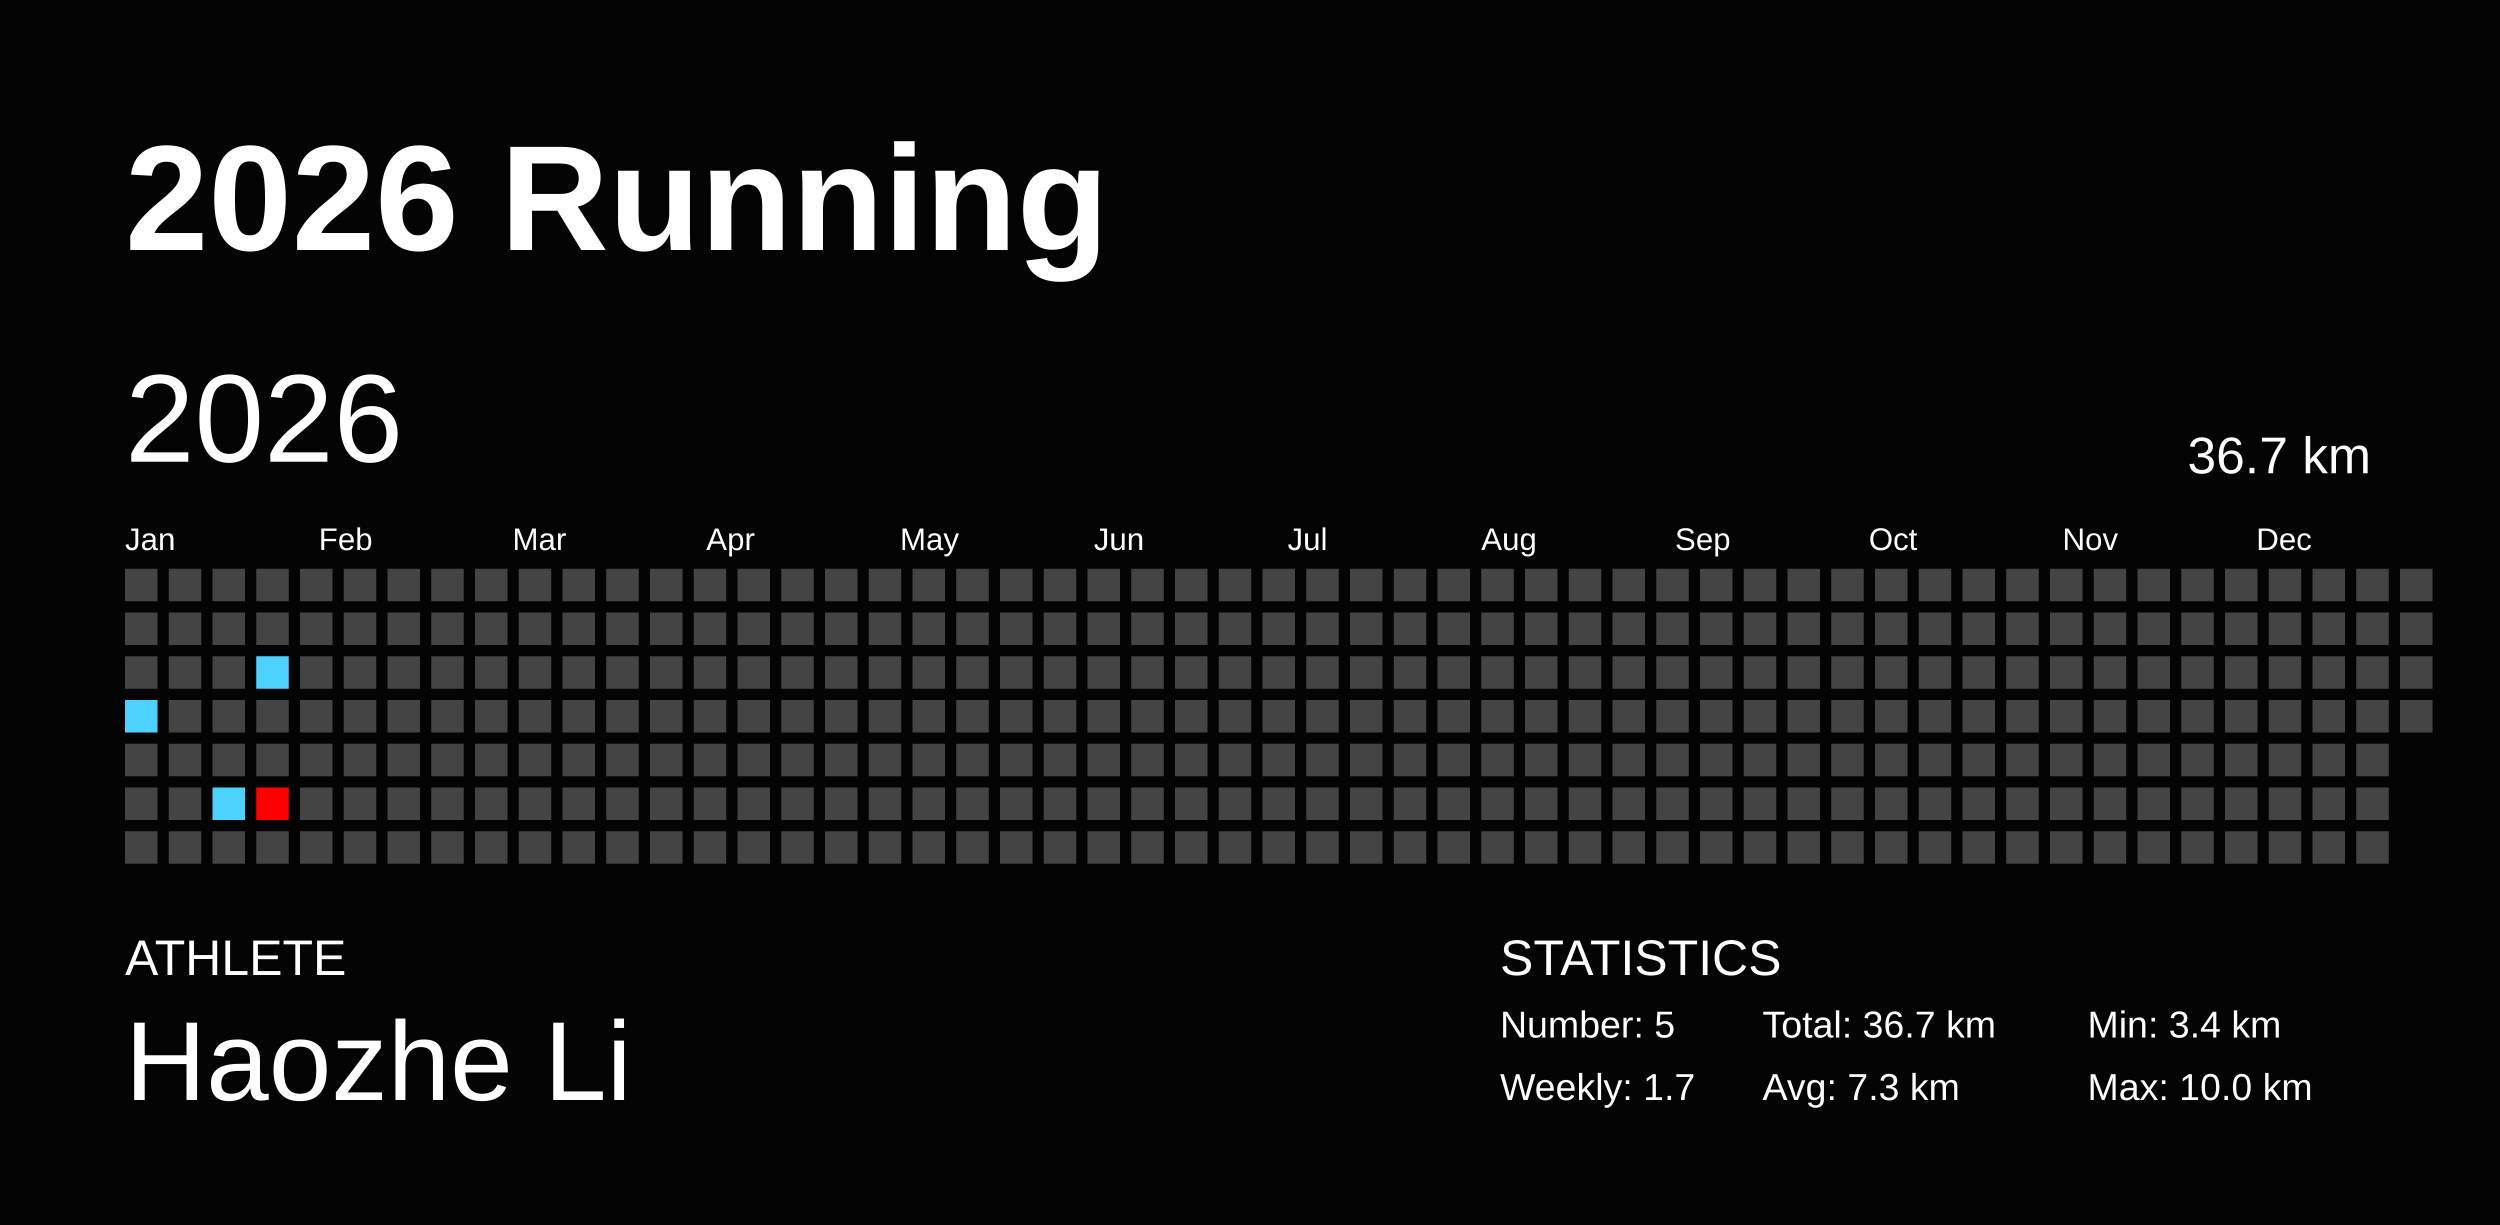
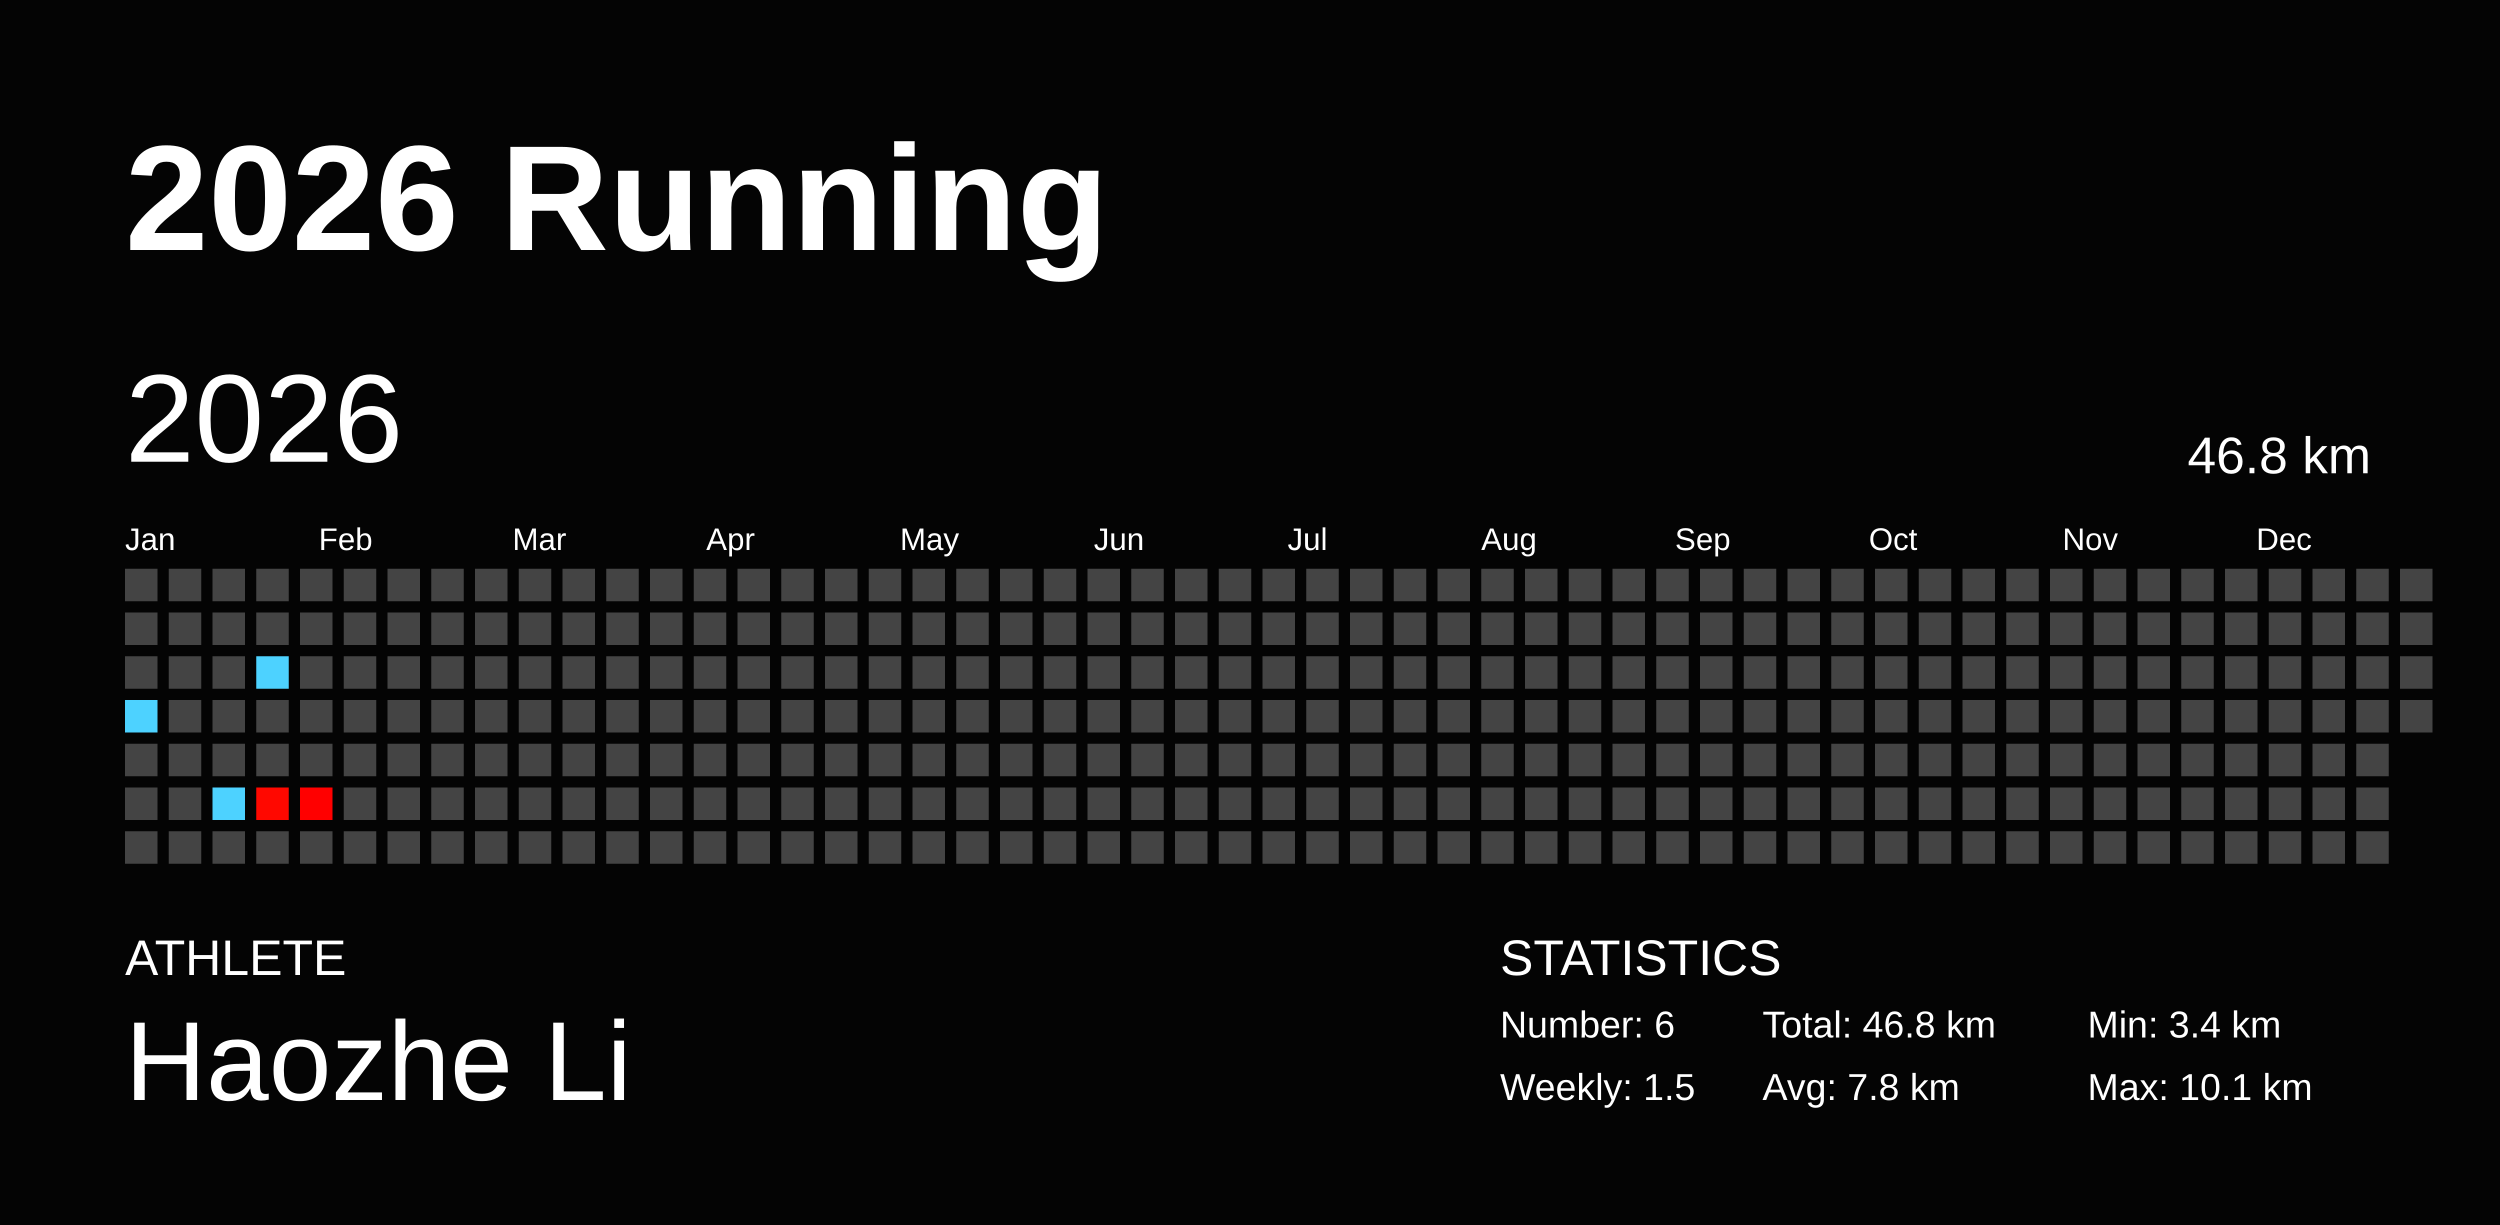
<svg xmlns="http://www.w3.org/2000/svg" baseProfile="full" height="98mm" version="1.1" viewBox="0,0,200,98" width="200mm">
  <defs />
  <rect fill="#040404" height="98" width="200" x="0" y="0" />
  <text fill="#FFFFFF" style="font-size:12px; font-family:Arial; font-weight:bold;" x="10" y="20">2026 Running</text>
  <text fill="#FFFFFF" style="font-size:4px; font-family:Arial" x="10" y="78">ATHLETE</text>
  <text fill="#FFFFFF" style="font-size:9px; font-family:Arial" x="10" y="88">Haozhe Li</text>
  <text fill="#FFFFFF" style="font-size:4px; font-family:Arial" x="120" y="78">STATISTICS</text>
-   <text fill="#FFFFFF" style="font-size:3px; font-family:Arial" x="120" y="83">Number: 5</text>
-   <text fill="#FFFFFF" style="font-size:3px; font-family:Arial" x="120" y="88">Weekly: 1.7</text>
-   <text fill="#FFFFFF" style="font-size:3px; font-family:Arial" x="141" y="83">Total: 36.7 km</text>
-   <text fill="#FFFFFF" style="font-size:3px; font-family:Arial" x="141" y="88">Avg: 7.3 km</text>
+   <text fill="#FFFFFF" style="font-size:3px; font-family:Arial" x="120" y="83">Number: 6</text>
+   <text fill="#FFFFFF" style="font-size:3px; font-family:Arial" x="120" y="88">Weekly: 1.5</text>
+   <text fill="#FFFFFF" style="font-size:3px; font-family:Arial" x="141" y="83">Total: 46.8 km</text>
+   <text fill="#FFFFFF" style="font-size:3px; font-family:Arial" x="141" y="88">Avg: 7.8 km</text>
  <text fill="#FFFFFF" style="font-size:3px; font-family:Arial" x="167" y="83">Min: 3.4 km</text>
-   <text fill="#FFFFFF" style="font-size:3px; font-family:Arial" x="167" y="88">Max: 10.0 km</text>
+   <text fill="#FFFFFF" style="font-size:3px; font-family:Arial" x="167" y="88">Max: 10.1 km</text>
  <text dominant-baseline="hanging" fill="#FFFFFF" style="font-size:10.0px; font-family:Arial;" x="10" y="30">2026</text>
-   <text dominant-baseline="hanging" fill="#FFFFFF" style="font-size:4.125px; font-family:Arial;" x="175" y="35">36.7 km</text>
+   <text dominant-baseline="hanging" fill="#FFFFFF" style="font-size:4.125px; font-family:Arial;" x="175" y="35">46.8 km</text>
  <text fill="#FFFFFF" style="font-size:2.5px; font-family:Arial" x="10.0" y="44">Jan</text>
  <text fill="#FFFFFF" style="font-size:2.5px; font-family:Arial" x="25.5" y="44">Feb</text>
  <text fill="#FFFFFF" style="font-size:2.5px; font-family:Arial" x="41.0" y="44">Mar</text>
  <text fill="#FFFFFF" style="font-size:2.5px; font-family:Arial" x="56.5" y="44">Apr</text>
  <text fill="#FFFFFF" style="font-size:2.5px; font-family:Arial" x="72.0" y="44">May</text>
  <text fill="#FFFFFF" style="font-size:2.5px; font-family:Arial" x="87.5" y="44">Jun</text>
  <text fill="#FFFFFF" style="font-size:2.5px; font-family:Arial" x="103.0" y="44">Jul</text>
  <text fill="#FFFFFF" style="font-size:2.5px; font-family:Arial" x="118.5" y="44">Aug</text>
  <text fill="#FFFFFF" style="font-size:2.5px; font-family:Arial" x="134.0" y="44">Sep</text>
  <text fill="#FFFFFF" style="font-size:2.5px; font-family:Arial" x="149.5" y="44">Oct</text>
  <text fill="#FFFFFF" style="font-size:2.5px; font-family:Arial" x="165.0" y="44">Nov</text>
  <text fill="#FFFFFF" style="font-size:2.5px; font-family:Arial" x="180.5" y="44">Dec</text>
  <rect fill="#444444" height="2.6" width="2.6" x="10.0" y="45.5" />
  <rect fill="#444444" height="2.6" width="2.6" x="10.0" y="49.0" />
  <rect fill="#444444" height="2.6" width="2.6" x="10.0" y="52.5" />
  <rect fill="#4dd2ff" height="2.6" width="2.6" x="10.0" y="56.0" />
  <rect fill="#444444" height="2.6" width="2.6" x="10.0" y="59.5" />
  <rect fill="#444444" height="2.6" width="2.6" x="10.0" y="63.0" />
  <rect fill="#444444" height="2.6" width="2.6" x="10.0" y="66.5" />
  <rect fill="#444444" height="2.6" width="2.6" x="13.5" y="45.5" />
  <rect fill="#444444" height="2.6" width="2.6" x="13.5" y="49.0" />
  <rect fill="#444444" height="2.6" width="2.6" x="13.5" y="52.5" />
  <rect fill="#444444" height="2.6" width="2.6" x="13.5" y="56.0" />
  <rect fill="#444444" height="2.6" width="2.6" x="13.5" y="59.5" />
  <rect fill="#444444" height="2.6" width="2.6" x="13.5" y="63.0" />
  <rect fill="#444444" height="2.6" width="2.6" x="13.5" y="66.5" />
  <rect fill="#444444" height="2.6" width="2.6" x="17.0" y="45.5" />
  <rect fill="#444444" height="2.6" width="2.6" x="17.0" y="49.0" />
  <rect fill="#444444" height="2.6" width="2.6" x="17.0" y="52.5" />
  <rect fill="#444444" height="2.6" width="2.6" x="17.0" y="56.0" />
  <rect fill="#444444" height="2.6" width="2.6" x="17.0" y="59.5" />
  <rect fill="#4dd2ff" height="2.6" width="2.6" x="17.0" y="63.0" />
  <rect fill="#444444" height="2.6" width="2.6" x="17.0" y="66.5" />
  <rect fill="#444444" height="2.6" width="2.6" x="20.5" y="45.5" />
  <rect fill="#444444" height="2.6" width="2.6" x="20.5" y="49.0" />
  <rect fill="#4dd2ff" height="2.6" width="2.6" x="20.5" y="52.5" />
  <rect fill="#444444" height="2.6" width="2.6" x="20.5" y="56.0" />
  <rect fill="#444444" height="2.6" width="2.6" x="20.5" y="59.5" />
-   <rect fill="#ff0000" height="2.6" width="2.6" x="20.5" y="63.0" />
+   <rect fill="#ff0800" height="2.6" width="2.6" x="20.5" y="63.0" />
  <rect fill="#444444" height="2.6" width="2.6" x="20.5" y="66.5" />
  <rect fill="#444444" height="2.6" width="2.6" x="24.0" y="45.5" />
  <rect fill="#444444" height="2.6" width="2.6" x="24.0" y="49.0" />
  <rect fill="#444444" height="2.6" width="2.6" x="24.0" y="52.5" />
  <rect fill="#444444" height="2.6" width="2.6" x="24.0" y="56.0" />
  <rect fill="#444444" height="2.6" width="2.6" x="24.0" y="59.5" />
-   <rect fill="#444444" height="2.6" width="2.6" x="24.0" y="63.0" />
+   <rect fill="#ff0000" height="2.6" width="2.6" x="24.0" y="63.0" />
  <rect fill="#444444" height="2.6" width="2.6" x="24.0" y="66.5" />
  <rect fill="#444444" height="2.6" width="2.6" x="27.5" y="45.5" />
  <rect fill="#444444" height="2.6" width="2.6" x="27.5" y="49.0" />
  <rect fill="#444444" height="2.6" width="2.6" x="27.5" y="52.5" />
  <rect fill="#444444" height="2.6" width="2.6" x="27.5" y="56.0" />
  <rect fill="#444444" height="2.6" width="2.6" x="27.5" y="59.5" />
  <rect fill="#444444" height="2.6" width="2.6" x="27.5" y="63.0" />
  <rect fill="#444444" height="2.6" width="2.6" x="27.5" y="66.5" />
  <rect fill="#444444" height="2.6" width="2.6" x="31.0" y="45.5" />
  <rect fill="#444444" height="2.6" width="2.6" x="31.0" y="49.0" />
  <rect fill="#444444" height="2.6" width="2.6" x="31.0" y="52.5" />
  <rect fill="#444444" height="2.6" width="2.6" x="31.0" y="56.0" />
  <rect fill="#444444" height="2.6" width="2.6" x="31.0" y="59.5" />
  <rect fill="#444444" height="2.6" width="2.6" x="31.0" y="63.0" />
  <rect fill="#444444" height="2.6" width="2.6" x="31.0" y="66.5" />
  <rect fill="#444444" height="2.6" width="2.6" x="34.5" y="45.5" />
  <rect fill="#444444" height="2.6" width="2.6" x="34.5" y="49.0" />
  <rect fill="#444444" height="2.6" width="2.6" x="34.5" y="52.5" />
  <rect fill="#444444" height="2.6" width="2.6" x="34.5" y="56.0" />
  <rect fill="#444444" height="2.6" width="2.6" x="34.5" y="59.5" />
  <rect fill="#444444" height="2.6" width="2.6" x="34.5" y="63.0" />
  <rect fill="#444444" height="2.6" width="2.6" x="34.5" y="66.5" />
  <rect fill="#444444" height="2.6" width="2.6" x="38.0" y="45.5" />
  <rect fill="#444444" height="2.6" width="2.6" x="38.0" y="49.0" />
  <rect fill="#444444" height="2.6" width="2.6" x="38.0" y="52.5" />
  <rect fill="#444444" height="2.6" width="2.6" x="38.0" y="56.0" />
  <rect fill="#444444" height="2.6" width="2.6" x="38.0" y="59.5" />
  <rect fill="#444444" height="2.6" width="2.6" x="38.0" y="63.0" />
  <rect fill="#444444" height="2.6" width="2.6" x="38.0" y="66.5" />
  <rect fill="#444444" height="2.6" width="2.6" x="41.5" y="45.5" />
  <rect fill="#444444" height="2.6" width="2.6" x="41.5" y="49.0" />
  <rect fill="#444444" height="2.6" width="2.6" x="41.5" y="52.5" />
  <rect fill="#444444" height="2.6" width="2.6" x="41.5" y="56.0" />
  <rect fill="#444444" height="2.6" width="2.6" x="41.5" y="59.5" />
  <rect fill="#444444" height="2.6" width="2.6" x="41.5" y="63.0" />
  <rect fill="#444444" height="2.6" width="2.6" x="41.5" y="66.5" />
  <rect fill="#444444" height="2.6" width="2.6" x="45.0" y="45.5" />
  <rect fill="#444444" height="2.6" width="2.6" x="45.0" y="49.0" />
  <rect fill="#444444" height="2.6" width="2.6" x="45.0" y="52.5" />
  <rect fill="#444444" height="2.6" width="2.6" x="45.0" y="56.0" />
  <rect fill="#444444" height="2.6" width="2.6" x="45.0" y="59.5" />
  <rect fill="#444444" height="2.6" width="2.6" x="45.0" y="63.0" />
  <rect fill="#444444" height="2.6" width="2.6" x="45.0" y="66.5" />
  <rect fill="#444444" height="2.6" width="2.6" x="48.5" y="45.5" />
  <rect fill="#444444" height="2.6" width="2.6" x="48.5" y="49.0" />
  <rect fill="#444444" height="2.6" width="2.6" x="48.5" y="52.5" />
  <rect fill="#444444" height="2.6" width="2.6" x="48.5" y="56.0" />
  <rect fill="#444444" height="2.6" width="2.6" x="48.5" y="59.5" />
  <rect fill="#444444" height="2.6" width="2.6" x="48.5" y="63.0" />
  <rect fill="#444444" height="2.6" width="2.6" x="48.5" y="66.5" />
  <rect fill="#444444" height="2.6" width="2.6" x="52.0" y="45.5" />
  <rect fill="#444444" height="2.6" width="2.6" x="52.0" y="49.0" />
  <rect fill="#444444" height="2.6" width="2.6" x="52.0" y="52.5" />
  <rect fill="#444444" height="2.6" width="2.6" x="52.0" y="56.0" />
  <rect fill="#444444" height="2.6" width="2.6" x="52.0" y="59.5" />
  <rect fill="#444444" height="2.6" width="2.6" x="52.0" y="63.0" />
  <rect fill="#444444" height="2.6" width="2.6" x="52.0" y="66.5" />
  <rect fill="#444444" height="2.6" width="2.6" x="55.5" y="45.5" />
  <rect fill="#444444" height="2.6" width="2.6" x="55.5" y="49.0" />
  <rect fill="#444444" height="2.6" width="2.6" x="55.5" y="52.5" />
  <rect fill="#444444" height="2.6" width="2.6" x="55.5" y="56.0" />
  <rect fill="#444444" height="2.6" width="2.6" x="55.5" y="59.5" />
  <rect fill="#444444" height="2.6" width="2.6" x="55.5" y="63.0" />
  <rect fill="#444444" height="2.6" width="2.6" x="55.5" y="66.5" />
  <rect fill="#444444" height="2.6" width="2.6" x="59.0" y="45.5" />
  <rect fill="#444444" height="2.6" width="2.6" x="59.0" y="49.0" />
  <rect fill="#444444" height="2.6" width="2.6" x="59.0" y="52.5" />
  <rect fill="#444444" height="2.6" width="2.6" x="59.0" y="56.0" />
  <rect fill="#444444" height="2.6" width="2.6" x="59.0" y="59.5" />
  <rect fill="#444444" height="2.6" width="2.6" x="59.0" y="63.0" />
  <rect fill="#444444" height="2.6" width="2.6" x="59.0" y="66.5" />
  <rect fill="#444444" height="2.6" width="2.6" x="62.5" y="45.5" />
  <rect fill="#444444" height="2.6" width="2.6" x="62.5" y="49.0" />
  <rect fill="#444444" height="2.6" width="2.6" x="62.5" y="52.5" />
  <rect fill="#444444" height="2.6" width="2.6" x="62.5" y="56.0" />
  <rect fill="#444444" height="2.6" width="2.6" x="62.5" y="59.5" />
  <rect fill="#444444" height="2.6" width="2.6" x="62.5" y="63.0" />
  <rect fill="#444444" height="2.6" width="2.6" x="62.5" y="66.5" />
  <rect fill="#444444" height="2.6" width="2.6" x="66.0" y="45.5" />
  <rect fill="#444444" height="2.6" width="2.6" x="66.0" y="49.0" />
  <rect fill="#444444" height="2.6" width="2.6" x="66.0" y="52.5" />
  <rect fill="#444444" height="2.6" width="2.6" x="66.0" y="56.0" />
  <rect fill="#444444" height="2.6" width="2.6" x="66.0" y="59.5" />
  <rect fill="#444444" height="2.6" width="2.6" x="66.0" y="63.0" />
  <rect fill="#444444" height="2.6" width="2.6" x="66.0" y="66.5" />
  <rect fill="#444444" height="2.6" width="2.6" x="69.5" y="45.5" />
  <rect fill="#444444" height="2.6" width="2.6" x="69.5" y="49.0" />
  <rect fill="#444444" height="2.6" width="2.6" x="69.5" y="52.5" />
  <rect fill="#444444" height="2.6" width="2.6" x="69.5" y="56.0" />
  <rect fill="#444444" height="2.6" width="2.6" x="69.5" y="59.5" />
  <rect fill="#444444" height="2.6" width="2.6" x="69.5" y="63.0" />
  <rect fill="#444444" height="2.6" width="2.6" x="69.5" y="66.5" />
  <rect fill="#444444" height="2.6" width="2.6" x="73.0" y="45.5" />
  <rect fill="#444444" height="2.6" width="2.6" x="73.0" y="49.0" />
  <rect fill="#444444" height="2.6" width="2.6" x="73.0" y="52.5" />
  <rect fill="#444444" height="2.6" width="2.6" x="73.0" y="56.0" />
  <rect fill="#444444" height="2.6" width="2.6" x="73.0" y="59.5" />
  <rect fill="#444444" height="2.6" width="2.6" x="73.0" y="63.0" />
  <rect fill="#444444" height="2.6" width="2.6" x="73.0" y="66.5" />
  <rect fill="#444444" height="2.6" width="2.6" x="76.5" y="45.5" />
  <rect fill="#444444" height="2.6" width="2.6" x="76.5" y="49.0" />
  <rect fill="#444444" height="2.6" width="2.6" x="76.5" y="52.5" />
  <rect fill="#444444" height="2.6" width="2.6" x="76.5" y="56.0" />
  <rect fill="#444444" height="2.6" width="2.6" x="76.5" y="59.5" />
  <rect fill="#444444" height="2.6" width="2.6" x="76.5" y="63.0" />
  <rect fill="#444444" height="2.6" width="2.6" x="76.5" y="66.5" />
  <rect fill="#444444" height="2.6" width="2.6" x="80.0" y="45.5" />
  <rect fill="#444444" height="2.6" width="2.6" x="80.0" y="49.0" />
  <rect fill="#444444" height="2.6" width="2.6" x="80.0" y="52.5" />
  <rect fill="#444444" height="2.6" width="2.6" x="80.0" y="56.0" />
  <rect fill="#444444" height="2.6" width="2.6" x="80.0" y="59.5" />
  <rect fill="#444444" height="2.6" width="2.6" x="80.0" y="63.0" />
  <rect fill="#444444" height="2.6" width="2.6" x="80.0" y="66.5" />
  <rect fill="#444444" height="2.6" width="2.6" x="83.5" y="45.5" />
  <rect fill="#444444" height="2.6" width="2.6" x="83.5" y="49.0" />
  <rect fill="#444444" height="2.6" width="2.6" x="83.5" y="52.5" />
  <rect fill="#444444" height="2.6" width="2.6" x="83.5" y="56.0" />
  <rect fill="#444444" height="2.6" width="2.6" x="83.5" y="59.5" />
  <rect fill="#444444" height="2.6" width="2.6" x="83.5" y="63.0" />
  <rect fill="#444444" height="2.6" width="2.6" x="83.5" y="66.5" />
  <rect fill="#444444" height="2.6" width="2.6" x="87.0" y="45.5" />
  <rect fill="#444444" height="2.6" width="2.6" x="87.0" y="49.0" />
  <rect fill="#444444" height="2.6" width="2.6" x="87.0" y="52.5" />
  <rect fill="#444444" height="2.6" width="2.6" x="87.0" y="56.0" />
  <rect fill="#444444" height="2.6" width="2.6" x="87.0" y="59.5" />
  <rect fill="#444444" height="2.6" width="2.6" x="87.0" y="63.0" />
  <rect fill="#444444" height="2.6" width="2.6" x="87.0" y="66.5" />
  <rect fill="#444444" height="2.6" width="2.6" x="90.5" y="45.5" />
  <rect fill="#444444" height="2.6" width="2.6" x="90.5" y="49.0" />
  <rect fill="#444444" height="2.6" width="2.6" x="90.5" y="52.5" />
  <rect fill="#444444" height="2.6" width="2.6" x="90.5" y="56.0" />
  <rect fill="#444444" height="2.6" width="2.6" x="90.5" y="59.5" />
  <rect fill="#444444" height="2.6" width="2.6" x="90.5" y="63.0" />
  <rect fill="#444444" height="2.6" width="2.6" x="90.5" y="66.5" />
  <rect fill="#444444" height="2.6" width="2.6" x="94.0" y="45.5" />
  <rect fill="#444444" height="2.6" width="2.6" x="94.0" y="49.0" />
  <rect fill="#444444" height="2.6" width="2.6" x="94.0" y="52.5" />
  <rect fill="#444444" height="2.6" width="2.6" x="94.0" y="56.0" />
  <rect fill="#444444" height="2.6" width="2.6" x="94.0" y="59.5" />
  <rect fill="#444444" height="2.6" width="2.6" x="94.0" y="63.0" />
  <rect fill="#444444" height="2.6" width="2.6" x="94.0" y="66.5" />
  <rect fill="#444444" height="2.6" width="2.6" x="97.5" y="45.5" />
  <rect fill="#444444" height="2.6" width="2.6" x="97.5" y="49.0" />
  <rect fill="#444444" height="2.6" width="2.6" x="97.5" y="52.5" />
  <rect fill="#444444" height="2.6" width="2.6" x="97.5" y="56.0" />
  <rect fill="#444444" height="2.6" width="2.6" x="97.5" y="59.5" />
  <rect fill="#444444" height="2.6" width="2.6" x="97.5" y="63.0" />
  <rect fill="#444444" height="2.6" width="2.6" x="97.5" y="66.5" />
  <rect fill="#444444" height="2.6" width="2.6" x="101.0" y="45.5" />
  <rect fill="#444444" height="2.6" width="2.6" x="101.0" y="49.0" />
  <rect fill="#444444" height="2.6" width="2.6" x="101.0" y="52.5" />
  <rect fill="#444444" height="2.6" width="2.6" x="101.0" y="56.0" />
  <rect fill="#444444" height="2.6" width="2.6" x="101.0" y="59.5" />
  <rect fill="#444444" height="2.6" width="2.6" x="101.0" y="63.0" />
  <rect fill="#444444" height="2.6" width="2.6" x="101.0" y="66.5" />
  <rect fill="#444444" height="2.6" width="2.6" x="104.5" y="45.5" />
  <rect fill="#444444" height="2.6" width="2.6" x="104.5" y="49.0" />
  <rect fill="#444444" height="2.6" width="2.6" x="104.5" y="52.5" />
  <rect fill="#444444" height="2.6" width="2.6" x="104.5" y="56.0" />
  <rect fill="#444444" height="2.6" width="2.6" x="104.5" y="59.5" />
  <rect fill="#444444" height="2.6" width="2.6" x="104.5" y="63.0" />
  <rect fill="#444444" height="2.6" width="2.6" x="104.5" y="66.5" />
  <rect fill="#444444" height="2.6" width="2.6" x="108.0" y="45.5" />
  <rect fill="#444444" height="2.6" width="2.6" x="108.0" y="49.0" />
  <rect fill="#444444" height="2.6" width="2.6" x="108.0" y="52.5" />
  <rect fill="#444444" height="2.6" width="2.6" x="108.0" y="56.0" />
  <rect fill="#444444" height="2.6" width="2.6" x="108.0" y="59.5" />
  <rect fill="#444444" height="2.6" width="2.6" x="108.0" y="63.0" />
  <rect fill="#444444" height="2.6" width="2.6" x="108.0" y="66.5" />
  <rect fill="#444444" height="2.6" width="2.6" x="111.5" y="45.5" />
  <rect fill="#444444" height="2.6" width="2.6" x="111.5" y="49.0" />
  <rect fill="#444444" height="2.6" width="2.6" x="111.5" y="52.5" />
  <rect fill="#444444" height="2.6" width="2.6" x="111.5" y="56.0" />
  <rect fill="#444444" height="2.6" width="2.6" x="111.5" y="59.5" />
  <rect fill="#444444" height="2.6" width="2.6" x="111.5" y="63.0" />
  <rect fill="#444444" height="2.6" width="2.6" x="111.5" y="66.5" />
  <rect fill="#444444" height="2.6" width="2.6" x="115.0" y="45.5" />
  <rect fill="#444444" height="2.6" width="2.6" x="115.0" y="49.0" />
  <rect fill="#444444" height="2.6" width="2.6" x="115.0" y="52.5" />
  <rect fill="#444444" height="2.6" width="2.6" x="115.0" y="56.0" />
  <rect fill="#444444" height="2.6" width="2.6" x="115.0" y="59.5" />
  <rect fill="#444444" height="2.6" width="2.6" x="115.0" y="63.0" />
  <rect fill="#444444" height="2.6" width="2.6" x="115.0" y="66.5" />
  <rect fill="#444444" height="2.6" width="2.6" x="118.5" y="45.5" />
  <rect fill="#444444" height="2.6" width="2.6" x="118.5" y="49.0" />
  <rect fill="#444444" height="2.6" width="2.6" x="118.5" y="52.5" />
  <rect fill="#444444" height="2.6" width="2.6" x="118.5" y="56.0" />
  <rect fill="#444444" height="2.6" width="2.6" x="118.5" y="59.5" />
  <rect fill="#444444" height="2.6" width="2.6" x="118.5" y="63.0" />
  <rect fill="#444444" height="2.6" width="2.6" x="118.5" y="66.5" />
  <rect fill="#444444" height="2.6" width="2.6" x="122.0" y="45.5" />
  <rect fill="#444444" height="2.6" width="2.6" x="122.0" y="49.0" />
  <rect fill="#444444" height="2.6" width="2.6" x="122.0" y="52.5" />
  <rect fill="#444444" height="2.6" width="2.6" x="122.0" y="56.0" />
  <rect fill="#444444" height="2.6" width="2.6" x="122.0" y="59.5" />
  <rect fill="#444444" height="2.6" width="2.6" x="122.0" y="63.0" />
  <rect fill="#444444" height="2.6" width="2.6" x="122.0" y="66.5" />
  <rect fill="#444444" height="2.6" width="2.6" x="125.5" y="45.5" />
  <rect fill="#444444" height="2.6" width="2.6" x="125.5" y="49.0" />
  <rect fill="#444444" height="2.6" width="2.6" x="125.5" y="52.5" />
  <rect fill="#444444" height="2.6" width="2.6" x="125.5" y="56.0" />
  <rect fill="#444444" height="2.6" width="2.6" x="125.5" y="59.5" />
  <rect fill="#444444" height="2.6" width="2.6" x="125.5" y="63.0" />
  <rect fill="#444444" height="2.6" width="2.6" x="125.5" y="66.5" />
  <rect fill="#444444" height="2.6" width="2.6" x="129.0" y="45.5" />
  <rect fill="#444444" height="2.6" width="2.6" x="129.0" y="49.0" />
  <rect fill="#444444" height="2.6" width="2.6" x="129.0" y="52.5" />
  <rect fill="#444444" height="2.6" width="2.6" x="129.0" y="56.0" />
  <rect fill="#444444" height="2.6" width="2.6" x="129.0" y="59.5" />
  <rect fill="#444444" height="2.6" width="2.6" x="129.0" y="63.0" />
  <rect fill="#444444" height="2.6" width="2.6" x="129.0" y="66.5" />
  <rect fill="#444444" height="2.6" width="2.6" x="132.5" y="45.5" />
  <rect fill="#444444" height="2.6" width="2.6" x="132.5" y="49.0" />
  <rect fill="#444444" height="2.6" width="2.6" x="132.5" y="52.5" />
  <rect fill="#444444" height="2.6" width="2.6" x="132.5" y="56.0" />
  <rect fill="#444444" height="2.6" width="2.6" x="132.5" y="59.5" />
  <rect fill="#444444" height="2.6" width="2.6" x="132.5" y="63.0" />
  <rect fill="#444444" height="2.6" width="2.6" x="132.5" y="66.5" />
  <rect fill="#444444" height="2.6" width="2.6" x="136.0" y="45.5" />
  <rect fill="#444444" height="2.6" width="2.6" x="136.0" y="49.0" />
  <rect fill="#444444" height="2.6" width="2.6" x="136.0" y="52.5" />
  <rect fill="#444444" height="2.6" width="2.6" x="136.0" y="56.0" />
  <rect fill="#444444" height="2.6" width="2.6" x="136.0" y="59.5" />
  <rect fill="#444444" height="2.6" width="2.6" x="136.0" y="63.0" />
  <rect fill="#444444" height="2.6" width="2.6" x="136.0" y="66.5" />
  <rect fill="#444444" height="2.6" width="2.6" x="139.5" y="45.5" />
  <rect fill="#444444" height="2.6" width="2.6" x="139.5" y="49.0" />
  <rect fill="#444444" height="2.6" width="2.6" x="139.5" y="52.5" />
  <rect fill="#444444" height="2.6" width="2.6" x="139.5" y="56.0" />
  <rect fill="#444444" height="2.6" width="2.6" x="139.5" y="59.5" />
  <rect fill="#444444" height="2.6" width="2.6" x="139.5" y="63.0" />
  <rect fill="#444444" height="2.6" width="2.6" x="139.5" y="66.5" />
  <rect fill="#444444" height="2.6" width="2.6" x="143.0" y="45.5" />
  <rect fill="#444444" height="2.6" width="2.6" x="143.0" y="49.0" />
  <rect fill="#444444" height="2.6" width="2.6" x="143.0" y="52.5" />
  <rect fill="#444444" height="2.6" width="2.6" x="143.0" y="56.0" />
  <rect fill="#444444" height="2.6" width="2.6" x="143.0" y="59.5" />
  <rect fill="#444444" height="2.6" width="2.6" x="143.0" y="63.0" />
  <rect fill="#444444" height="2.6" width="2.6" x="143.0" y="66.5" />
  <rect fill="#444444" height="2.6" width="2.6" x="146.5" y="45.5" />
  <rect fill="#444444" height="2.6" width="2.6" x="146.5" y="49.0" />
  <rect fill="#444444" height="2.6" width="2.6" x="146.5" y="52.5" />
  <rect fill="#444444" height="2.6" width="2.6" x="146.5" y="56.0" />
  <rect fill="#444444" height="2.6" width="2.6" x="146.5" y="59.5" />
  <rect fill="#444444" height="2.6" width="2.6" x="146.5" y="63.0" />
  <rect fill="#444444" height="2.6" width="2.6" x="146.5" y="66.5" />
  <rect fill="#444444" height="2.6" width="2.6" x="150.0" y="45.5" />
  <rect fill="#444444" height="2.6" width="2.6" x="150.0" y="49.0" />
  <rect fill="#444444" height="2.6" width="2.6" x="150.0" y="52.5" />
  <rect fill="#444444" height="2.6" width="2.6" x="150.0" y="56.0" />
  <rect fill="#444444" height="2.6" width="2.6" x="150.0" y="59.5" />
  <rect fill="#444444" height="2.6" width="2.6" x="150.0" y="63.0" />
  <rect fill="#444444" height="2.6" width="2.6" x="150.0" y="66.5" />
  <rect fill="#444444" height="2.6" width="2.6" x="153.5" y="45.5" />
  <rect fill="#444444" height="2.6" width="2.6" x="153.5" y="49.0" />
  <rect fill="#444444" height="2.6" width="2.6" x="153.5" y="52.5" />
  <rect fill="#444444" height="2.6" width="2.6" x="153.5" y="56.0" />
  <rect fill="#444444" height="2.6" width="2.6" x="153.5" y="59.5" />
  <rect fill="#444444" height="2.6" width="2.6" x="153.5" y="63.0" />
  <rect fill="#444444" height="2.6" width="2.6" x="153.5" y="66.5" />
  <rect fill="#444444" height="2.6" width="2.6" x="157.0" y="45.5" />
  <rect fill="#444444" height="2.6" width="2.6" x="157.0" y="49.0" />
  <rect fill="#444444" height="2.6" width="2.6" x="157.0" y="52.5" />
  <rect fill="#444444" height="2.6" width="2.6" x="157.0" y="56.0" />
  <rect fill="#444444" height="2.6" width="2.6" x="157.0" y="59.5" />
  <rect fill="#444444" height="2.6" width="2.6" x="157.0" y="63.0" />
  <rect fill="#444444" height="2.6" width="2.6" x="157.0" y="66.5" />
  <rect fill="#444444" height="2.6" width="2.6" x="160.5" y="45.5" />
  <rect fill="#444444" height="2.6" width="2.6" x="160.5" y="49.0" />
  <rect fill="#444444" height="2.6" width="2.6" x="160.5" y="52.5" />
  <rect fill="#444444" height="2.6" width="2.6" x="160.5" y="56.0" />
  <rect fill="#444444" height="2.6" width="2.6" x="160.5" y="59.5" />
  <rect fill="#444444" height="2.6" width="2.6" x="160.5" y="63.0" />
  <rect fill="#444444" height="2.6" width="2.6" x="160.5" y="66.5" />
  <rect fill="#444444" height="2.6" width="2.6" x="164.0" y="45.5" />
  <rect fill="#444444" height="2.6" width="2.6" x="164.0" y="49.0" />
  <rect fill="#444444" height="2.6" width="2.6" x="164.0" y="52.5" />
  <rect fill="#444444" height="2.6" width="2.6" x="164.0" y="56.0" />
  <rect fill="#444444" height="2.6" width="2.6" x="164.0" y="59.5" />
  <rect fill="#444444" height="2.6" width="2.6" x="164.0" y="63.0" />
  <rect fill="#444444" height="2.6" width="2.6" x="164.0" y="66.5" />
  <rect fill="#444444" height="2.6" width="2.6" x="167.5" y="45.5" />
  <rect fill="#444444" height="2.6" width="2.6" x="167.5" y="49.0" />
  <rect fill="#444444" height="2.6" width="2.6" x="167.5" y="52.5" />
  <rect fill="#444444" height="2.6" width="2.6" x="167.5" y="56.0" />
  <rect fill="#444444" height="2.6" width="2.6" x="167.5" y="59.5" />
  <rect fill="#444444" height="2.6" width="2.6" x="167.5" y="63.0" />
  <rect fill="#444444" height="2.6" width="2.6" x="167.5" y="66.5" />
  <rect fill="#444444" height="2.6" width="2.6" x="171.0" y="45.5" />
  <rect fill="#444444" height="2.6" width="2.6" x="171.0" y="49.0" />
  <rect fill="#444444" height="2.6" width="2.6" x="171.0" y="52.5" />
  <rect fill="#444444" height="2.6" width="2.6" x="171.0" y="56.0" />
  <rect fill="#444444" height="2.6" width="2.6" x="171.0" y="59.5" />
  <rect fill="#444444" height="2.6" width="2.6" x="171.0" y="63.0" />
  <rect fill="#444444" height="2.6" width="2.6" x="171.0" y="66.5" />
  <rect fill="#444444" height="2.6" width="2.6" x="174.5" y="45.5" />
  <rect fill="#444444" height="2.6" width="2.6" x="174.5" y="49.0" />
  <rect fill="#444444" height="2.6" width="2.6" x="174.5" y="52.5" />
  <rect fill="#444444" height="2.6" width="2.6" x="174.5" y="56.0" />
  <rect fill="#444444" height="2.6" width="2.6" x="174.5" y="59.5" />
  <rect fill="#444444" height="2.6" width="2.6" x="174.5" y="63.0" />
  <rect fill="#444444" height="2.6" width="2.6" x="174.5" y="66.5" />
  <rect fill="#444444" height="2.6" width="2.6" x="178.0" y="45.5" />
  <rect fill="#444444" height="2.6" width="2.6" x="178.0" y="49.0" />
  <rect fill="#444444" height="2.6" width="2.6" x="178.0" y="52.5" />
  <rect fill="#444444" height="2.6" width="2.6" x="178.0" y="56.0" />
  <rect fill="#444444" height="2.6" width="2.6" x="178.0" y="59.5" />
  <rect fill="#444444" height="2.6" width="2.6" x="178.0" y="63.0" />
  <rect fill="#444444" height="2.6" width="2.6" x="178.0" y="66.5" />
  <rect fill="#444444" height="2.6" width="2.6" x="181.5" y="45.5" />
  <rect fill="#444444" height="2.6" width="2.6" x="181.5" y="49.0" />
  <rect fill="#444444" height="2.6" width="2.6" x="181.5" y="52.5" />
  <rect fill="#444444" height="2.6" width="2.6" x="181.5" y="56.0" />
  <rect fill="#444444" height="2.6" width="2.6" x="181.5" y="59.5" />
  <rect fill="#444444" height="2.6" width="2.6" x="181.5" y="63.0" />
  <rect fill="#444444" height="2.6" width="2.6" x="181.5" y="66.5" />
  <rect fill="#444444" height="2.6" width="2.6" x="185.0" y="45.5" />
  <rect fill="#444444" height="2.6" width="2.6" x="185.0" y="49.0" />
  <rect fill="#444444" height="2.6" width="2.6" x="185.0" y="52.5" />
  <rect fill="#444444" height="2.6" width="2.6" x="185.0" y="56.0" />
  <rect fill="#444444" height="2.6" width="2.6" x="185.0" y="59.5" />
  <rect fill="#444444" height="2.6" width="2.6" x="185.0" y="63.0" />
  <rect fill="#444444" height="2.6" width="2.6" x="185.0" y="66.5" />
  <rect fill="#444444" height="2.6" width="2.6" x="188.5" y="45.5" />
  <rect fill="#444444" height="2.6" width="2.6" x="188.5" y="49.0" />
  <rect fill="#444444" height="2.6" width="2.6" x="188.5" y="52.5" />
  <rect fill="#444444" height="2.6" width="2.6" x="188.5" y="56.0" />
  <rect fill="#444444" height="2.6" width="2.6" x="188.5" y="59.5" />
  <rect fill="#444444" height="2.6" width="2.6" x="188.5" y="63.0" />
  <rect fill="#444444" height="2.6" width="2.6" x="188.5" y="66.5" />
  <rect fill="#444444" height="2.6" width="2.6" x="192.0" y="45.5" />
  <rect fill="#444444" height="2.6" width="2.6" x="192.0" y="49.0" />
  <rect fill="#444444" height="2.6" width="2.6" x="192.0" y="52.5" />
  <rect fill="#444444" height="2.6" width="2.6" x="192.0" y="56.0" />
</svg>
